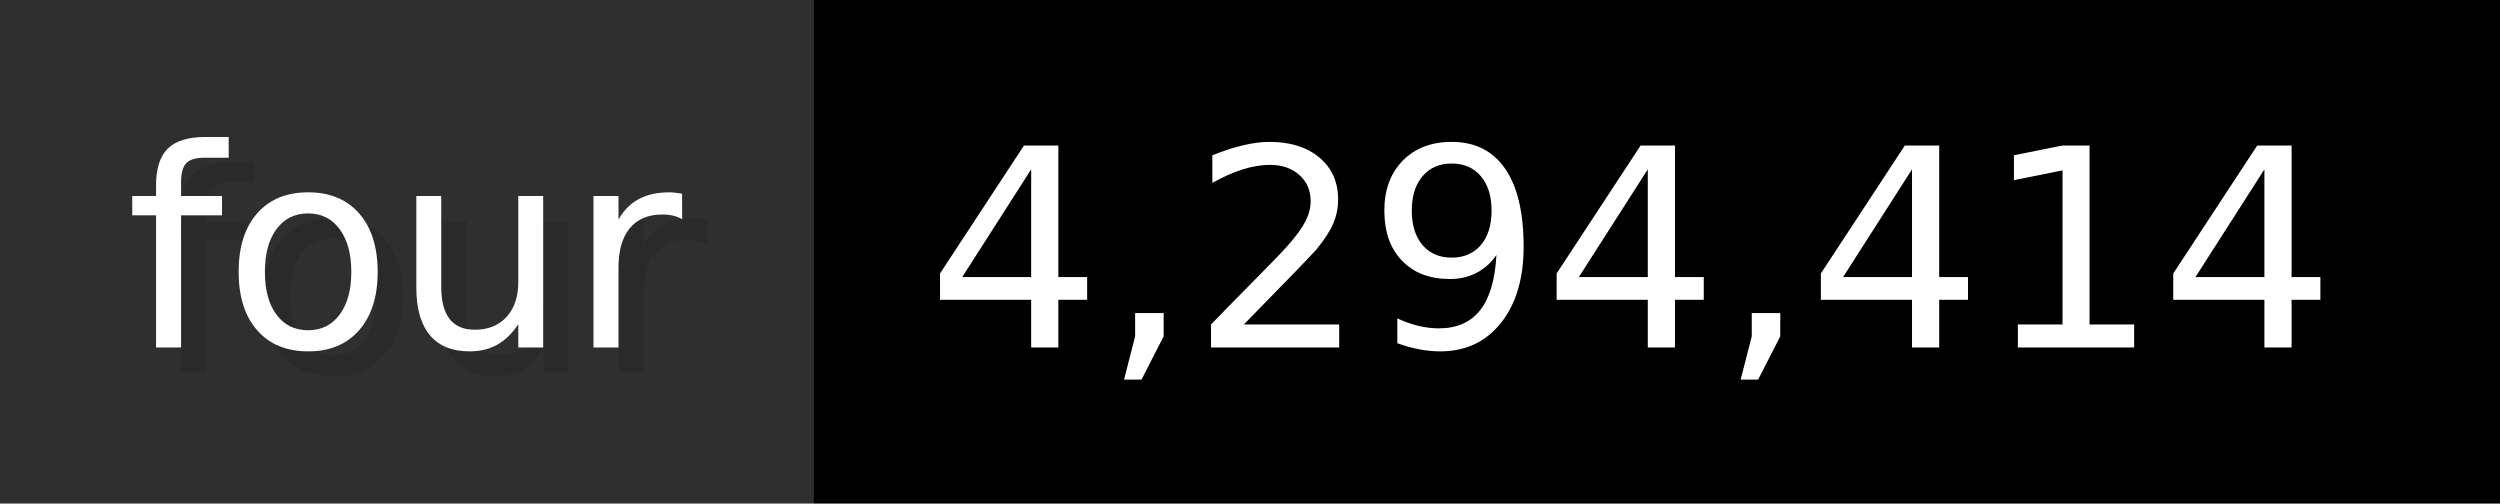
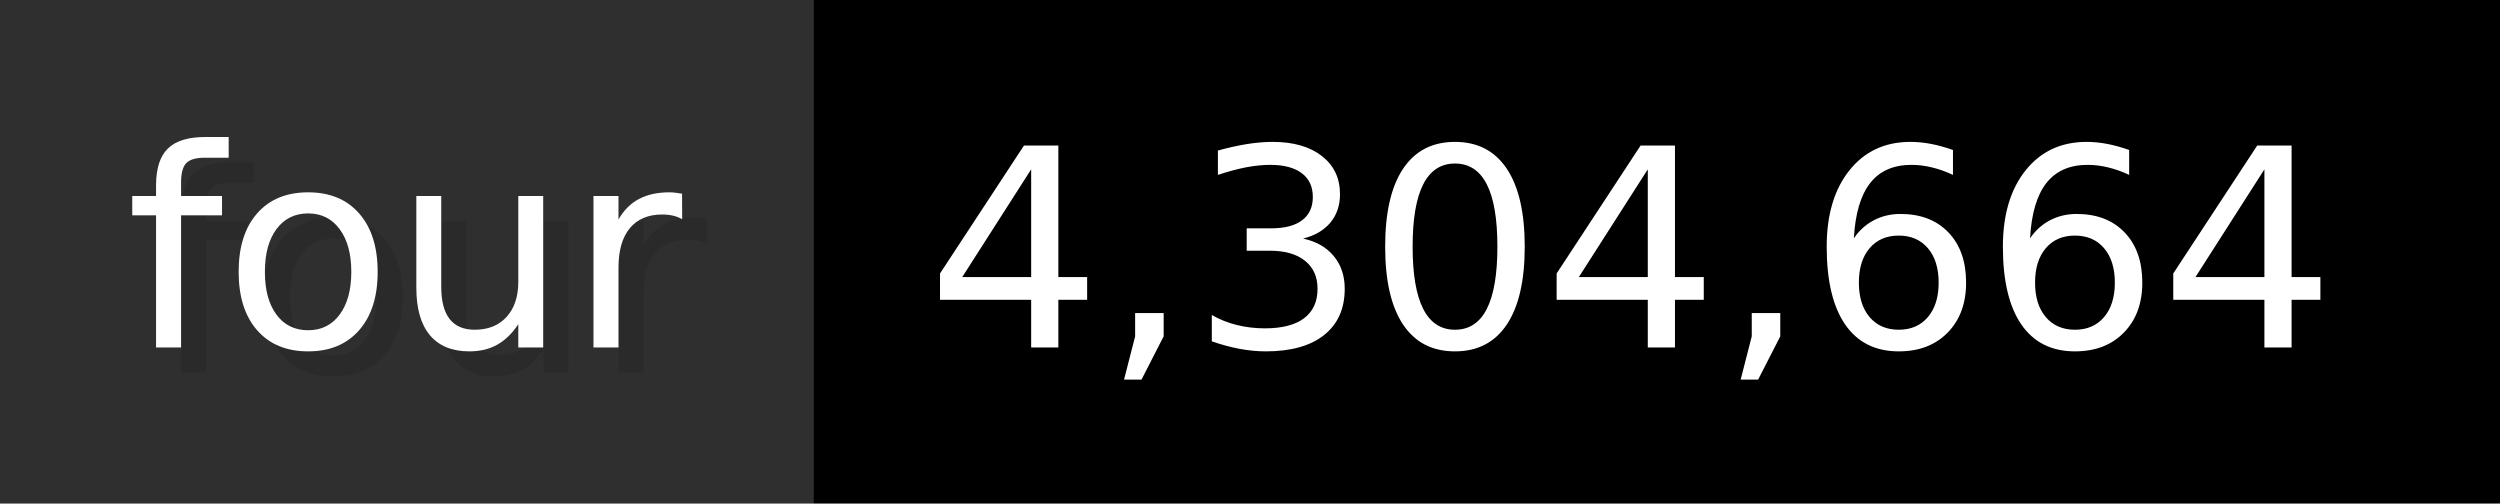
- <svg xmlns="http://www.w3.org/2000/svg" width="99.3" height="20" viewBox="0 0 993 200" role="img" aria-label="four: 4,294,414">
+ <svg xmlns="http://www.w3.org/2000/svg" width="99.3" height="20" viewBox="0 0 993 200" role="img" aria-label="four: 4,304,664">
  <g>
    <rect fill="#2F2F2F" width="323" height="200" />
    <rect fill="#" x="323" width="670" height="200" />
  </g>
  <g aria-hidden="true" fill="#fff" text-anchor="start" font-family="Verdana,DejaVu Sans,sans-serif" font-size="110">
    <text x="60" y="148" textLength="223" fill="#000" opacity="0.1">four</text>
    <text x="50" y="138" textLength="223">four</text>
-     <text x="378" y="148" textLength="570" fill="#000" opacity="0.1">4,294,414</text>
-     <text x="368" y="138" textLength="570">4,294,414</text>
+     <text x="378" y="148" textLength="570" fill="#000" opacity="0.1">4,304,664</text>
+     <text x="368" y="138" textLength="570">4,304,664</text>
  </g>
</svg>
